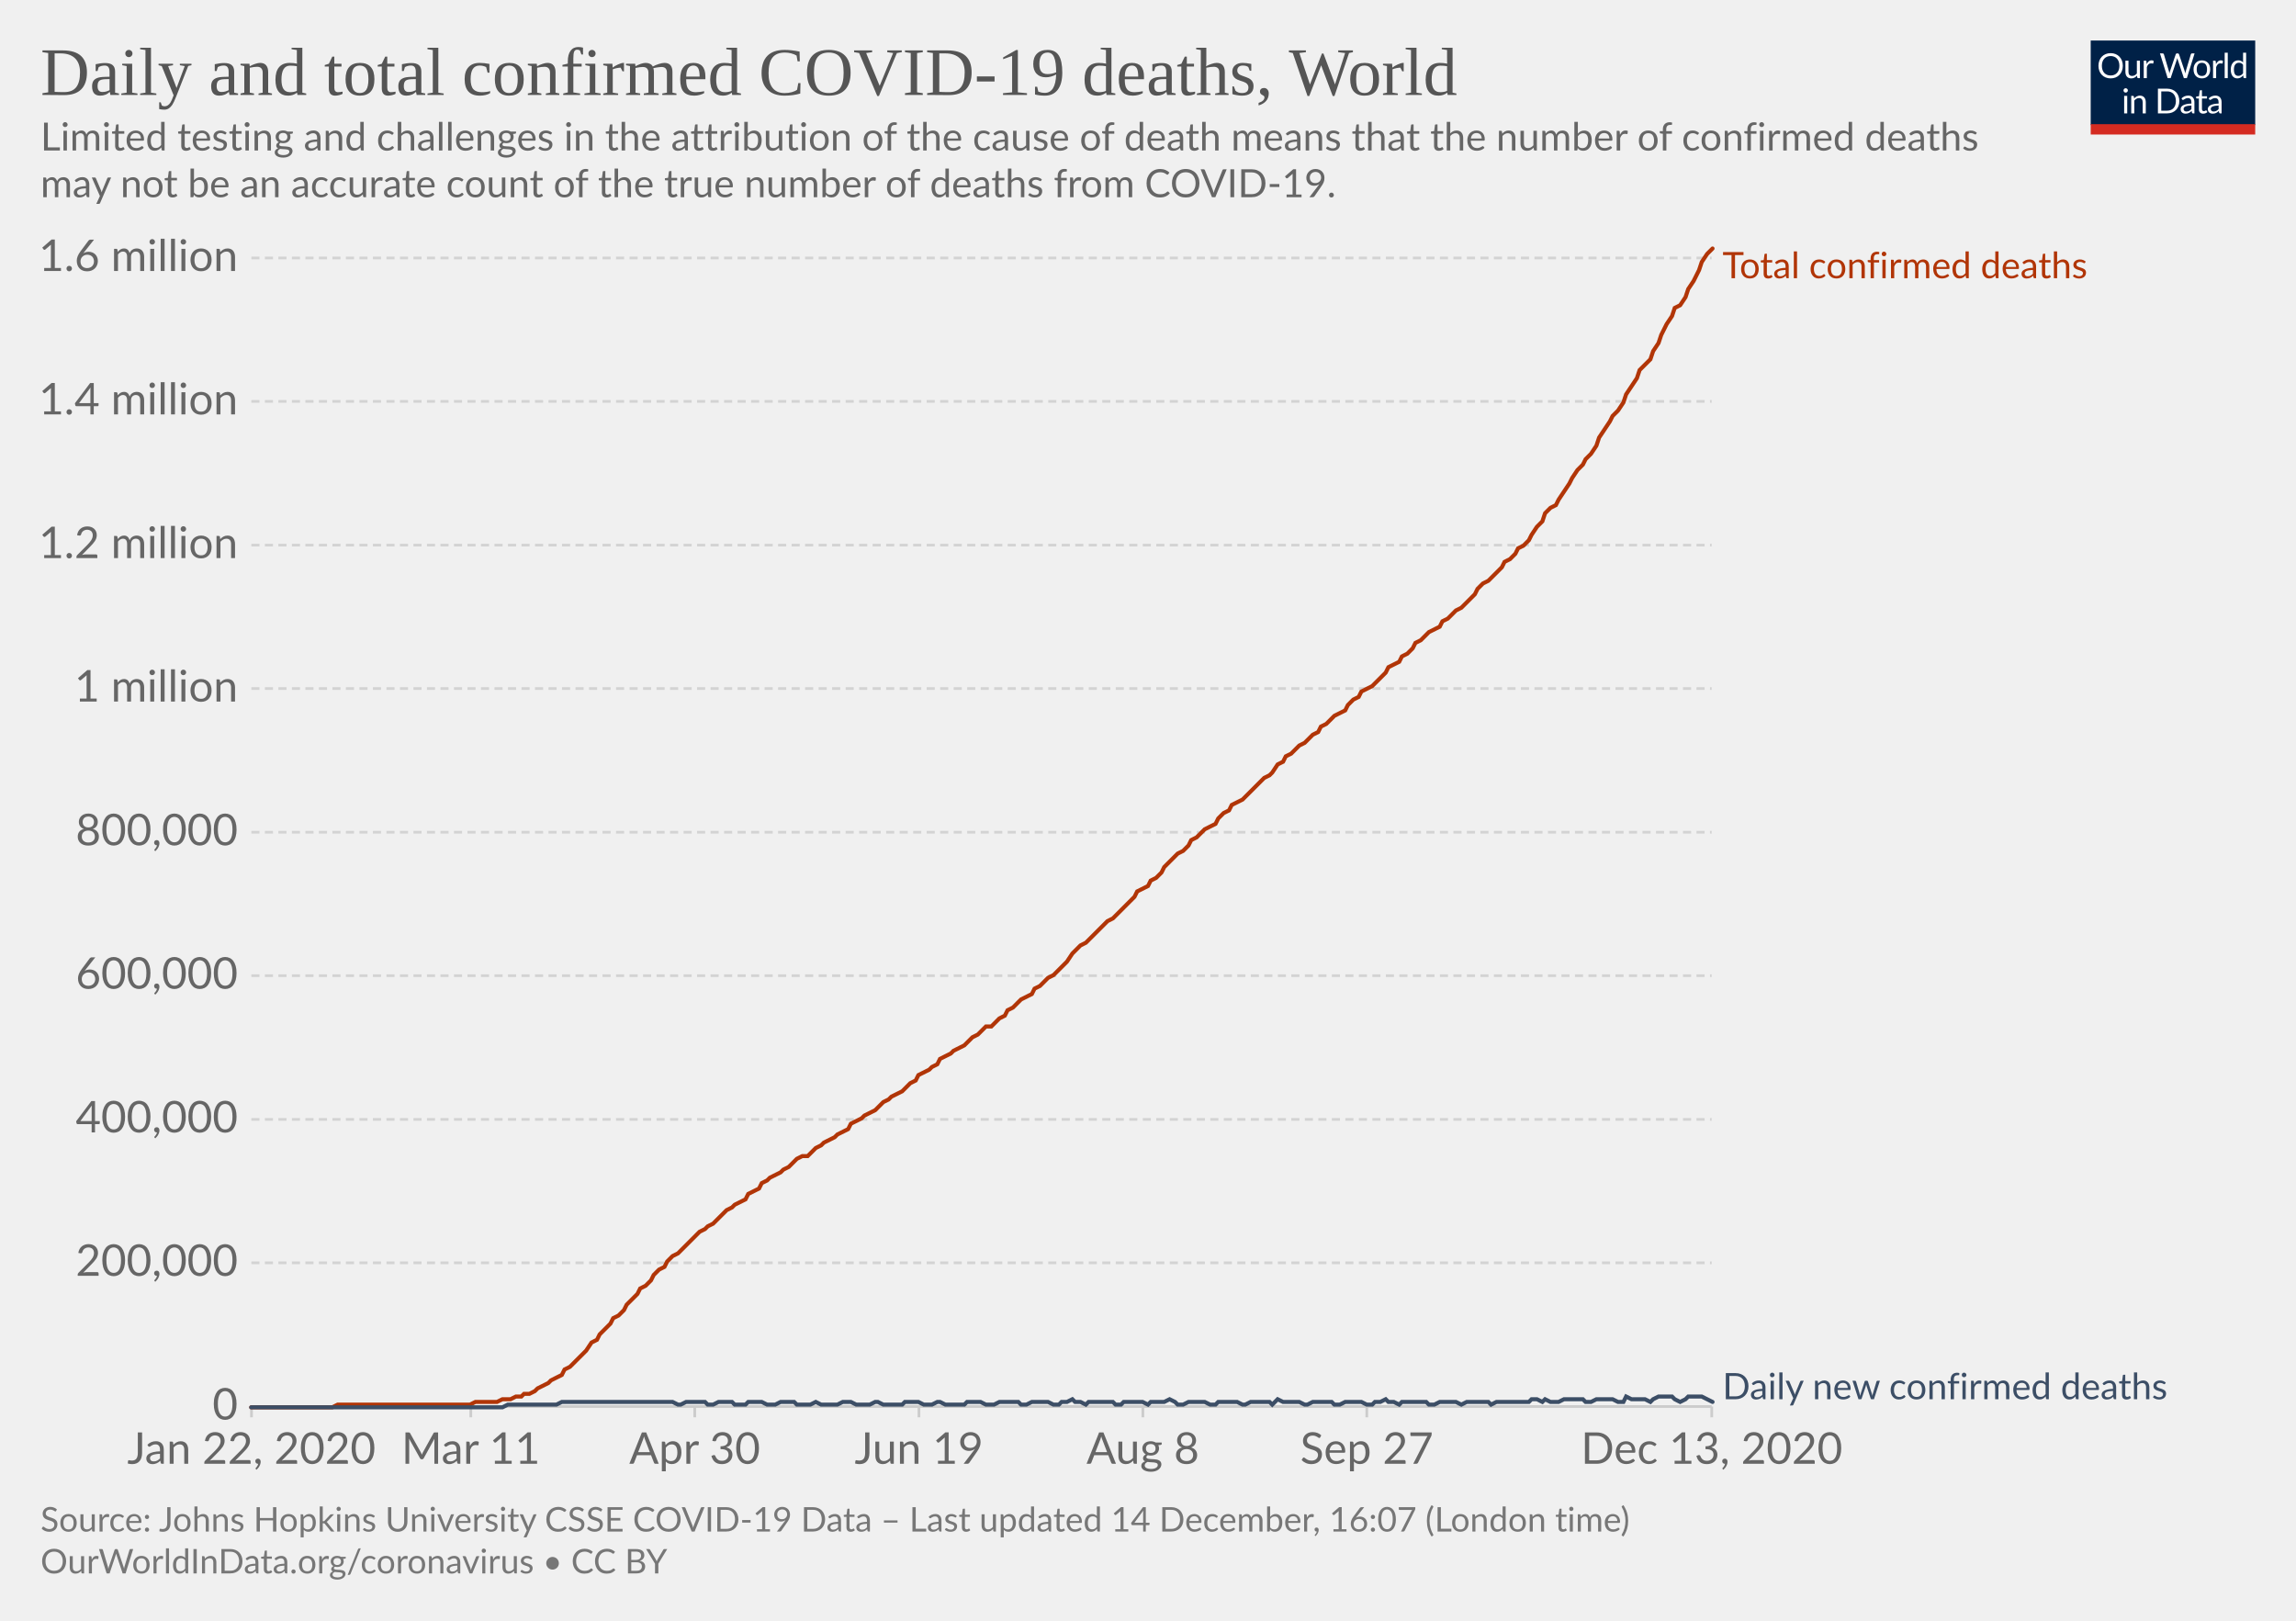
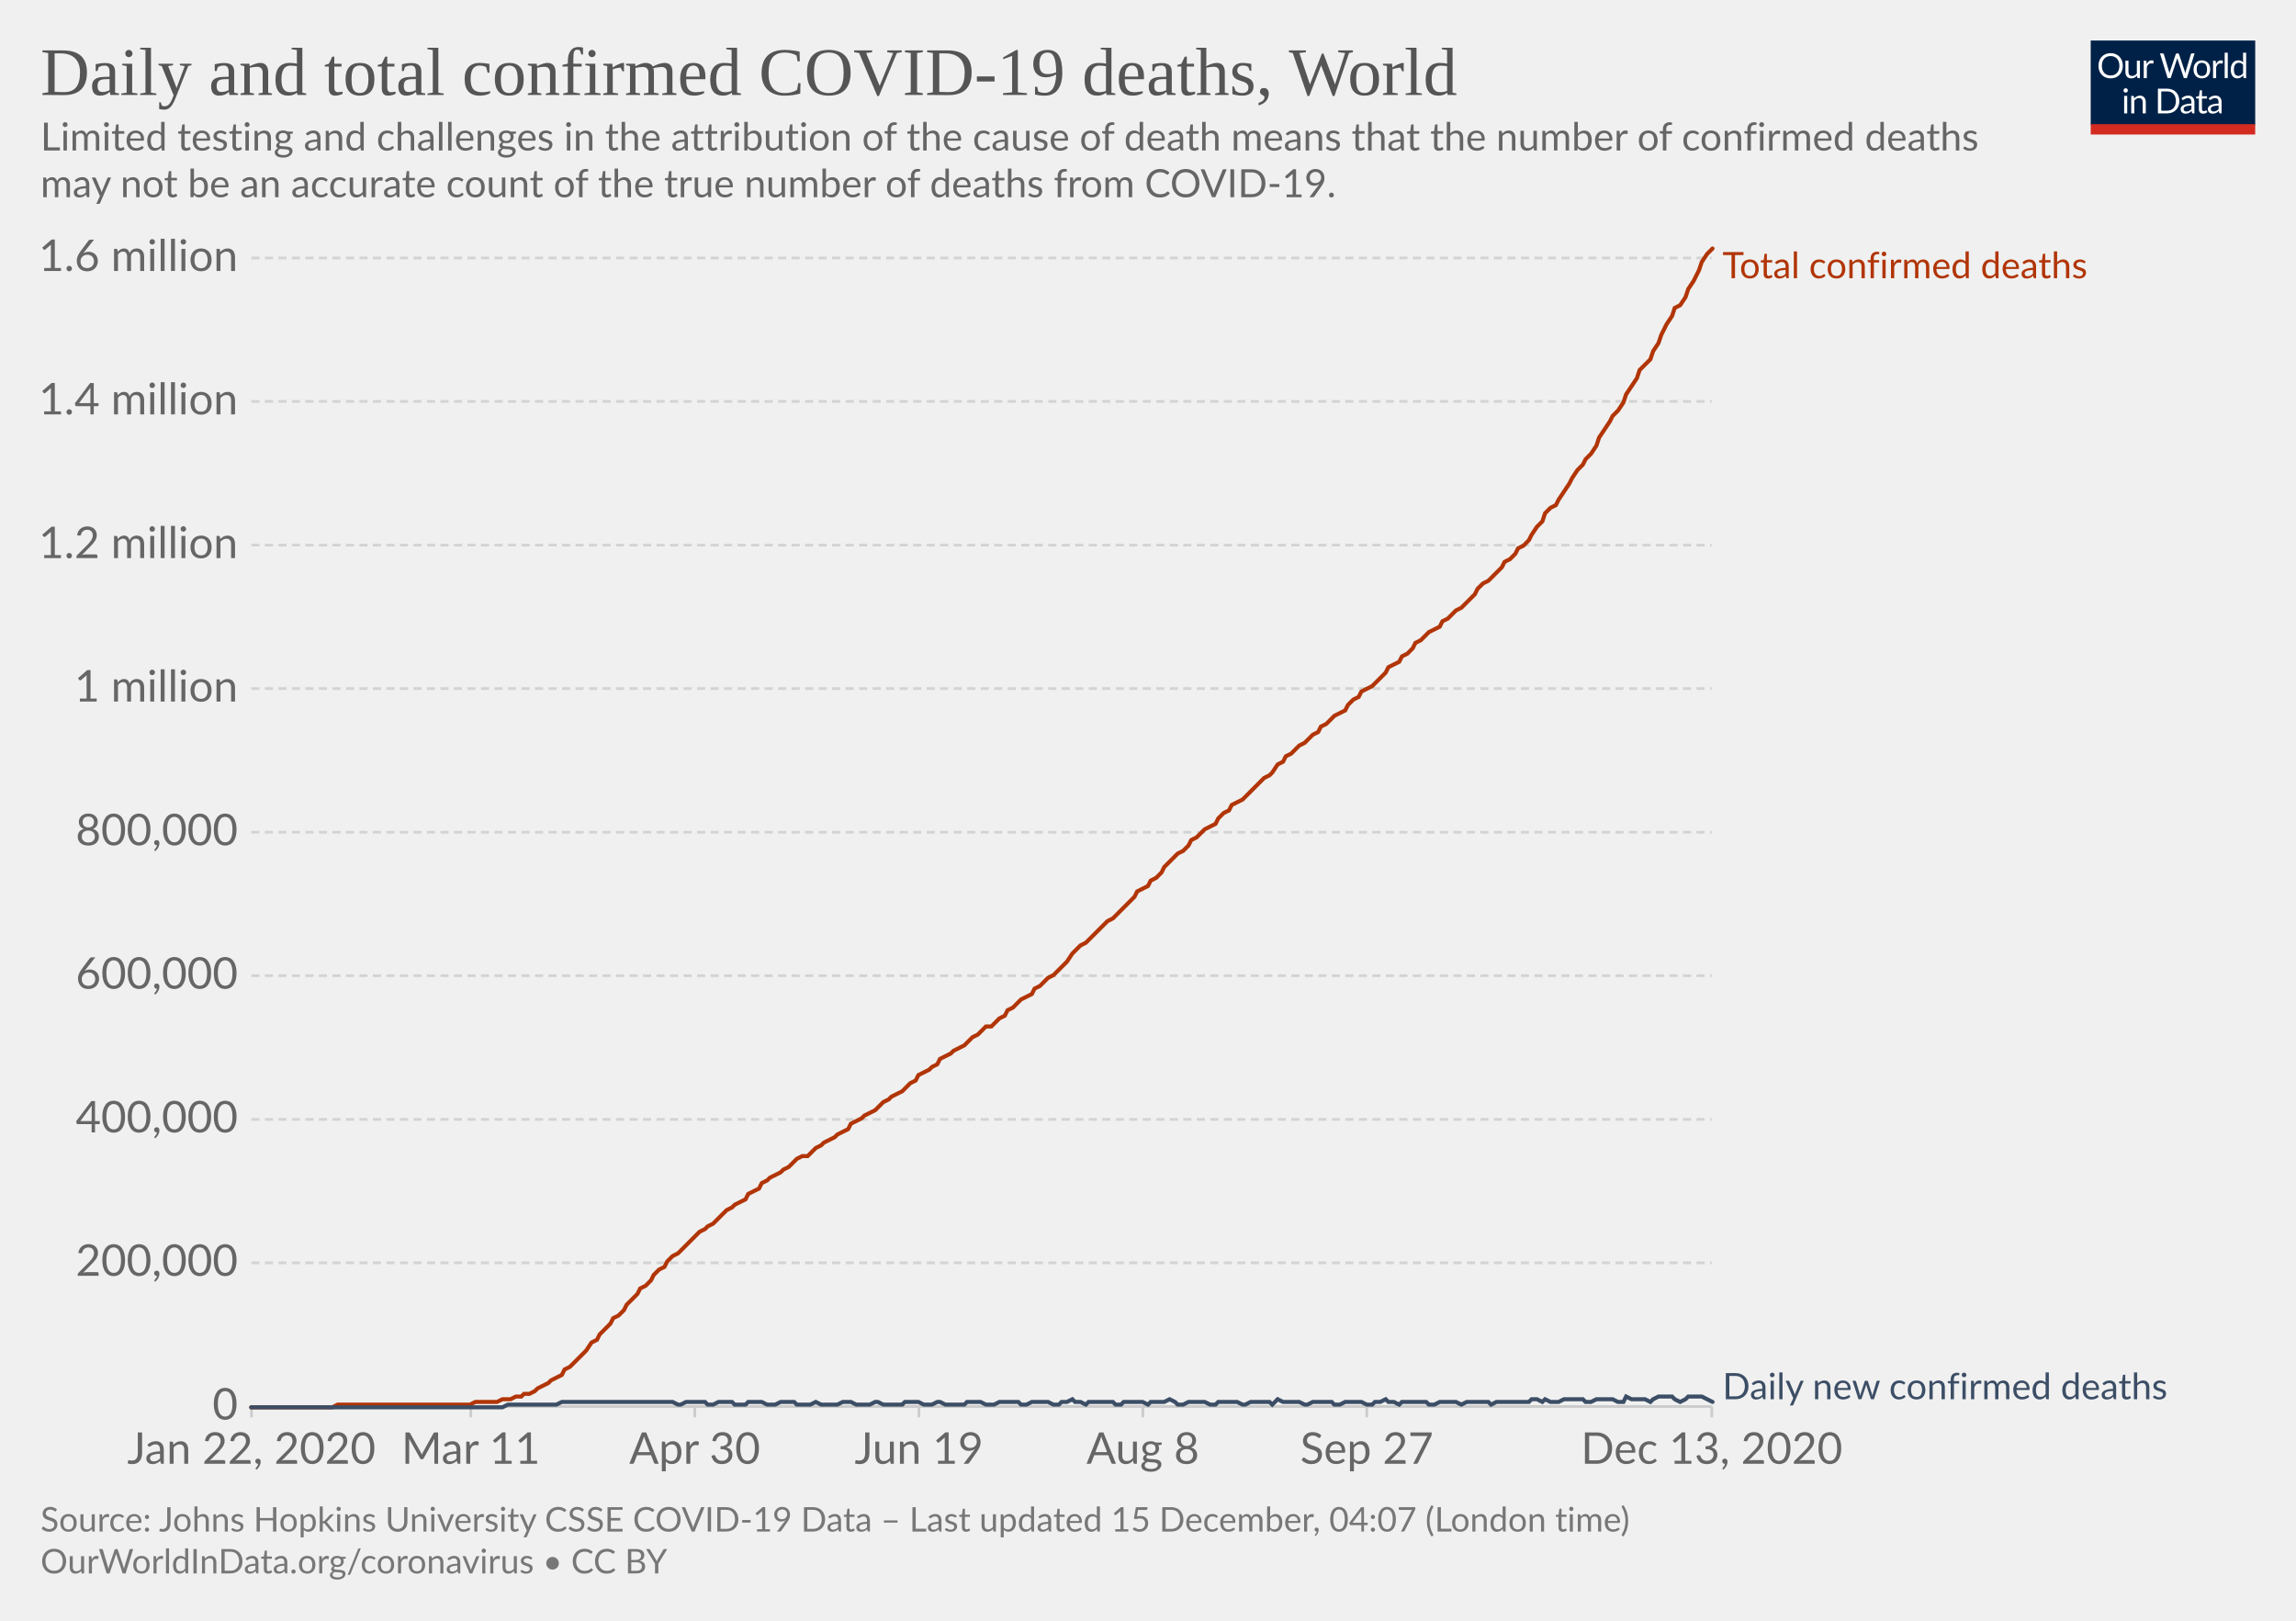
<svg xmlns="http://www.w3.org/2000/svg" version="1.1" style="background-color:#fff;-webkit-font-smoothing:antialiased" width="850" height="600" viewBox="0 0 850 600" font-family="Lato,'Helvetica Neue',Helvetica,Arial,sans-serif" font-size="18" text-rendering="optimizeLegibility">
  <g class="HeaderView">
    <g transform="matrix(.29 0 0 .29 774 15)">
      <svg width="210" height="120" viewBox="0 0 210 120" fill="none">
        <g clip-path="url(#clip0)">
          <path d="M0 0h210v107.89H0V0z" fill="#002147" />
          <path d="M40.98 32.25c0 2.36-.38 4.53-1.12 6.51a14.26 14.26 0 01-8.1 8.4c-1.9.78-4.02 1.17-6.34 1.17a16.6 16.6 0 01-6.33-1.17 14.31 14.31 0 01-8.08-8.4 18.29 18.29 0 01-1.12-6.51c0-2.36.38-4.53 1.12-6.5a14.32 14.32 0 018.07-8.44c1.92-.8 4.03-1.19 6.34-1.19 2.32 0 4.43.4 6.34 1.19 1.92.8 3.56 1.9 4.93 3.34a14.87 14.87 0 013.17 5.1 18.1 18.1 0 011.12 6.5zm-4.38 0c0-1.94-.26-3.68-.8-5.22a10.91 10.91 0 00-2.24-3.89 9.68 9.68 0 00-3.52-2.46 11.95 11.95 0 00-4.62-.86c-1.68 0-3.21.28-4.6.86a9.88 9.88 0 00-3.54 2.46 10.91 10.91 0 00-2.24 3.9c-.53 1.53-.8 3.27-.8 5.2 0 1.94.27 3.68.8 5.22a11.17 11.17 0 002.24 3.9 10.01 10.01 0 003.55 2.44c1.38.56 2.9.83 4.6.83 1.7 0 3.24-.27 4.61-.83a9.8 9.8 0 003.52-2.44 11.17 11.17 0 002.25-3.9c.53-1.54.8-3.28.8-5.21zm26.22-6.54V48H60.5c-.56 0-.9-.27-1.05-.81l-.31-2.4a12.45 12.45 0 01-3.26 2.6c-1.2.64-2.58.96-4.13.96-1.22 0-2.3-.2-3.24-.6a6.52 6.52 0 01-2.33-1.7 7.37 7.37 0 01-1.43-2.67c-.3-1.04-.46-2.2-.46-3.45V25.7h3.91v14.22c0 1.68.38 2.99 1.15 3.91.77.93 1.96 1.39 3.54 1.39 1.16 0 2.24-.27 3.23-.82a10.42 10.42 0 002.8-2.28V25.7h3.91zm8.61 4.47a9.94 9.94 0 012.6-3.56 5.64 5.64 0 013.76-1.3c.47 0 .92.05 1.34.15.44.1.83.27 1.17.49l-.3 2.92c-.09.37-.3.55-.66.55-.2 0-.5-.04-.9-.13a6.21 6.21 0 00-3.24.18c-.54.2-1.03.5-1.47.92-.42.4-.81.9-1.17 1.5-.33.58-.64 1.26-.92 2.02V48H67.7V25.71h2.25c.42 0 .72.08.88.25.16.16.27.44.33.83l.26 3.39zm61.16-13.7L122.75 48h-3.82l-7.99-24.05a21.95 21.95 0 01-.42-1.58 38.36 38.36 0 01-.44 1.58L102.05 48h-3.83L88.4 16.47h3.54c.38 0 .7.1.95.29.26.2.43.43.5.73l6.52 21.9c.1.4.2.83.28 1.28.1.46.2.94.29 1.46l.3-1.46c.12-.47.25-.9.38-1.27l7.41-21.91c.1-.25.26-.48.51-.69.27-.22.58-.33.95-.33h1.23c.38 0 .69.1.92.29.24.2.41.43.53.73l7.4 21.9a28.4 28.4 0 01.68 2.62 29.52 29.52 0 01.52-2.61l6.54-21.91c.07-.27.23-.5.48-.7.27-.21.58-.32.95-.32h3.32zm9.35 8.88c1.63 0 3.1.27 4.4.82a9.43 9.43 0 015.46 5.94c.5 1.4.74 2.98.74 4.73 0 1.76-.25 3.34-.74 4.75a9.43 9.43 0 01-5.46 5.92c-1.3.52-2.77.79-4.4.79-1.64 0-3.12-.27-4.44-.8a9.42 9.42 0 01-3.35-2.3c-.92-1-1.63-2.2-2.13-3.61-.49-1.41-.73-3-.73-4.75s.24-3.33.73-4.73c.5-1.43 1.2-2.64 2.13-3.63a9.4 9.4 0 013.35-2.31c1.32-.55 2.8-.82 4.44-.82zm0 19.89c2.2 0 3.84-.73 4.93-2.2 1.08-1.48 1.63-3.54 1.63-6.18 0-2.66-.55-4.72-1.63-6.2-1.09-1.49-2.73-2.23-4.93-2.23-1.12 0-2.09.2-2.93.57a5.7 5.7 0 00-2.06 1.65 7.5 7.5 0 00-1.24 2.67c-.26 1.04-.4 2.22-.4 3.54 0 2.64.55 4.7 1.64 6.18 1.1 1.47 2.76 2.2 4.99 2.2zm17.97-15.07a9.94 9.94 0 012.6-3.56 5.64 5.64 0 013.76-1.3c.47 0 .91.05 1.34.15.44.1.83.27 1.16.49l-.28 2.92c-.09.37-.31.55-.66.55-.2 0-.5-.04-.9-.13a6.2 6.2 0 00-3.24.18c-.54.2-1.03.5-1.47.92-.43.4-.82.9-1.17 1.5a13.1 13.1 0 00-.92 2.02V48h-3.94V25.71h2.24c.43 0 .72.08.88.25.17.16.28.44.33.83l.27 3.39zm15.04-14.59V48h-3.92V15.6h3.92zm19.55 15.43a6.22 6.22 0 00-2.38-2.05 6.7 6.7 0 00-2.86-.6c-2.07 0-3.66.75-4.77 2.23-1.12 1.48-1.68 3.6-1.68 6.33 0 1.46.13 2.7.38 3.74a7.29 7.29 0 001.1 2.56 4.35 4.35 0 001.78 1.45c.7.3 1.5.46 2.4.46 1.29 0 2.41-.3 3.36-.88a9.6 9.6 0 002.67-2.49V31.02zm3.91-15.43V48h-2.33c-.56 0-.9-.27-1.06-.81l-.35-2.71a12.13 12.13 0 01-3.25 2.77 8.28 8.28 0 01-4.23 1.06 7.31 7.31 0 01-6.14-2.9c-.73-.96-1.3-2.15-1.69-3.57a18.35 18.35 0 01.07-9.48 11.29 11.29 0 011.89-3.7 8.7 8.7 0 017.06-3.34 7.96 7.96 0 016.12 2.62V15.59h3.91zM46.61 70.71V93H42.7V70.71h3.91zm.84-7c0 .39-.08.75-.24 1.09a2.81 2.81 0 01-1.52 1.47 2.67 2.67 0 01-2.16 0 2.9 2.9 0 01-1.45-1.47 2.67 2.67 0 010-2.16c.15-.35.35-.65.6-.9.25-.27.53-.47.85-.62a2.67 2.67 0 012.16 0c.35.15.65.35.9.62.27.25.47.55.62.9.16.34.24.7.24 1.08zm7.97 10.24c.49-.54 1-1.04 1.54-1.48a9.85 9.85 0 013.66-1.84 8.96 8.96 0 015.43.35c.94.4 1.72.97 2.33 1.71a7.36 7.36 0 011.43 2.67c.32 1.04.49 2.19.49 3.45V93h-3.94V78.81c0-1.69-.4-3-1.17-3.92-.76-.93-1.93-1.4-3.5-1.4a6.6 6.6 0 00-3.25.83c-1 .56-1.92 1.31-2.77 2.27V93h-3.94V70.71h2.35c.56 0 .9.28 1.04.82l.3 2.42zm57.7 3.3c0 2.36-.37 4.5-1.11 6.44a14.3 14.3 0 01-3.17 4.98 14.1 14.1 0 01-4.93 3.2c-1.9.76-4.02 1.13-6.33 1.13H85.8V61.47h11.77c2.31 0 4.42.39 6.33 1.15a13.8 13.8 0 018.1 8.18 17.75 17.75 0 011.12 6.45zm-4.37 0c0-1.94-.26-3.67-.8-5.2a10.94 10.94 0 00-2.23-3.87 9.57 9.57 0 00-3.53-2.42 12.23 12.23 0 00-4.61-.83h-7.5v24.62h7.5c1.7 0 3.24-.28 4.61-.84a9.7 9.7 0 003.53-2.4 10.94 10.94 0 002.24-3.87c.53-1.53.8-3.26.8-5.2zm19.8 5.72c-1.8.06-3.34.2-4.62.44-1.26.22-2.3.51-3.1.88-.8.36-1.37.8-1.74 1.3-.35.5-.53 1.05-.53 1.67 0 .58.1 1.1.3 1.52a3 3 0 00.76 1.05c.34.27.73.46 1.17.6.45.11.94.17 1.45.17a7.28 7.28 0 003.5-.81 11.95 11.95 0 002.82-2.2v-4.62zm-12.65-9.11a12.73 12.73 0 013.98-2.66c1.43-.59 3-.88 4.73-.88 1.25 0 2.36.2 3.33.61a6.81 6.81 0 013.94 4.38c.33 1.04.5 2.19.5 3.43V93h-1.74a1.8 1.8 0 01-.88-.18c-.2-.13-.36-.38-.48-.74l-.44-2.12c-.59.55-1.16 1.03-1.72 1.46a9.48 9.48 0 01-3.74 1.7c-.69.15-1.46.23-2.3.23-.87 0-1.69-.12-2.45-.35a5.34 5.34 0 01-3.34-2.93 6.64 6.64 0 01-.49-2.64c0-.88.25-1.72.73-2.53a6.33 6.33 0 012.35-2.17c1.09-.63 2.5-1.15 4.25-1.54 1.75-.41 3.89-.65 6.42-.7v-1.75c0-1.73-.37-3.03-1.12-3.91-.75-.9-1.84-1.34-3.28-1.34-.97 0-1.78.12-2.44.37-.64.23-1.2.5-1.7.81l-1.23.82c-.33.23-.67.35-1 .35-.27 0-.5-.07-.69-.2a2.1 2.1 0 01-.48-.53l-.7-1.25zm27.67 19.5c-1.76 0-3.12-.5-4.07-1.48-.94-.98-1.41-2.4-1.41-4.25V74h-2.68a.9.9 0 01-.6-.2c-.16-.14-.24-.36-.24-.66v-1.56l3.65-.46.9-6.89a.9.9 0 01.29-.52.88.88 0 01.62-.22H142v7.67h6.44V74H142v13.38c0 .94.22 1.63.68 2.09.45.45 1.04.68 1.76.68a3.21 3.21 0 001.85-.53l.55-.35c.16-.12.3-.18.41-.18.2 0 .4.13.55.38l1.15 1.87a7.45 7.45 0 01-2.44 1.5c-.96.35-1.94.52-2.95.52zm19.68-10.4c-1.8.07-3.34.21-4.62.45-1.26.22-2.3.51-3.1.88-.8.36-1.37.8-1.74 1.3-.35.5-.53 1.05-.53 1.67 0 .58.1 1.1.3 1.52.18.42.44.77.76 1.05.34.27.73.46 1.17.6.45.11.94.17 1.45.17a7.3 7.3 0 003.5-.81 12.04 12.04 0 002.82-2.2v-4.62zm-12.65-9.1a12.72 12.72 0 013.99-2.66c1.42-.59 3-.88 4.72-.88 1.25 0 2.36.2 3.33.61a6.81 6.81 0 013.94 4.38c.33 1.04.5 2.19.5 3.43V93h-1.74a1.8 1.8 0 01-.88-.18c-.2-.13-.36-.38-.48-.74l-.44-2.12c-.59.55-1.16 1.03-1.72 1.46a9.48 9.48 0 01-3.74 1.7c-.69.15-1.46.23-2.3.23-.87 0-1.69-.12-2.45-.35a5.33 5.33 0 01-3.34-2.93 6.62 6.62 0 01-.49-2.64c0-.88.25-1.72.73-2.53a6.33 6.33 0 012.35-2.17c1.09-.63 2.5-1.15 4.25-1.54a31.2 31.2 0 016.42-.7v-1.75c0-1.73-.37-3.03-1.12-3.91-.75-.9-1.84-1.34-3.28-1.34-.97 0-1.78.12-2.44.37-.64.23-1.2.5-1.7.81-.46.3-.87.57-1.22.82-.34.23-.68.35-1.02.35-.26 0-.49-.07-.68-.2a1.88 1.88 0 01-.48-.53l-.7-1.25z" fill="#fff" />
          <path fill="#D42B21" d="M0 106.79h210V120H0z" />
        </g>
        <defs>
          <clipPath id="clip0">
            <path fill="#fff" d="M0 0h210v120H0z" />
          </clipPath>
        </defs>
      </svg>
    </g>
    <a href="https://ourworldindata.org/grapher/total-daily-covid-deaths?time=2019-12-31..latest" target="_blank" rel="noopener" font-family="&quot;Playfair Display&quot;,Georgia,&quot;Times New Roman&quot;,serif">
      <text font-size="25.2" x="15" y="35.2" fill="#555">
        <tspan x="15" y="35.16">Daily and total confirmed COVID-19 deaths, World</tspan>
      </text>
    </a>
    <text font-size="14.4" x="15" y="55.7" fill="#666">
      <tspan x="15" y="55.72">Limited testing and challenges in the attribution of the cause of death means that the number of confirmed deaths</tspan>
      <tspan x="15" y="73">may not be an accurate count of the true number of deaths from COVID-19.</tspan>
    </text>
  </g>
  <g class="LineChart">
    <defs>
      <clipPath id="a">
        <path d="M83.06 0h830v899.4h-830z" />
      </clipPath>
    </defs>
    <g class="DualAxisView">
      <g class="HorizontalAxis">
        <path stroke="#ccc" d="M93.1 520.7v4M174.3 520.7v4M257.2 520.7v4M340.2 520.7v4M423.1 520.7v4M506 520.7v4M633.7 520.7v4" />
        <text x="93.1" y="541.9" fill="#666" text-anchor="middle" font-size="16.2">Jan 22, 2020</text>
        <text x="174.3" y="541.9" fill="#666" text-anchor="middle" font-size="16.2">Mar 11</text>
        <text x="257.2" y="541.9" fill="#666" text-anchor="middle" font-size="16.2">Apr 30</text>
        <text x="340.2" y="541.9" fill="#666" text-anchor="middle" font-size="16.2">Jun 19</text>
        <text x="423.1" y="541.9" fill="#666" text-anchor="middle" font-size="16.2">Aug 8</text>
        <text x="506" y="541.9" fill="#666" text-anchor="middle" font-size="16.2">Sep 27</text>
        <text x="633.7" y="541.9" fill="#666" text-anchor="middle" font-size="16.2">Dec 13, 2020</text>
      </g>
      <g class="VerticalAxis" fill="#666" dominant-baseline="middle" text-anchor="end" font-size="16.2">
        <text x="88.06" y="520.7">0</text>
        <text x="88.06" y="467.5">200,000</text>
        <text x="88.06" y="414.4">400,000</text>
        <text x="88.06" y="361.2">600,000</text>
        <text x="88.06" y="308.1">800,000</text>
        <text x="88.06" y="254.9">1 million</text>
        <text x="88.06" y="201.8">1.2 million</text>
        <text x="88.06" y="148.6">1.4 million</text>
        <text x="88.06" y="95.5">1.6 million</text>
      </g>
      <g class="AxisGridLines horizontalLines">
        <path stroke="#ccc" d="M93.06 520.7h540.62" />
        <path stroke="#d3d3d3" stroke-dasharray="3,2" d="M93.06 467.5h540.62M93.06 414.4h540.62M93.06 361.2h540.62M93.06 308.1h540.62M93.06 254.9h540.62M93.06 201.8h540.62M93.06 148.6h540.62M93.06 95.5h540.62" />
      </g>
    </g>
    <g clip-path="url(#a)">
      <g class="LineLabels" cursor="default">
        <g class="legendMark">
          <text font-size="13.5" x="637.7" y="103" fill="#B13507">
            <tspan x="637.68" y="103">Total confirmed deaths</tspan>
          </text>
        </g>
        <g class="legendMark">
          <text font-size="13.5" x="637.7" y="518" fill="#3C4E66">
            <tspan x="637.68" y="518">Daily new confirmed deaths</tspan>
          </text>
        </g>
      </g>
      <g class="Lines">
        <g class="key-World_0">
          <path stroke="#B13507" stroke-linecap="round" d="M93 521h30l2-1h49l2-1h8l2-1h3l2-1h2l1-1h2l2-1 1-1 2-1 2-1 1-1 2-1 2-1 1-2 2-1 2-2 1-1 2-2 1-1 2-3 2-1 1-2 2-2 2-2 1-2 2-1 2-2 1-2 2-2 2-2 1-2 2-1 2-2 1-2 2-2 2-1 1-2 2-2 2-1 1-1 2-2 2-2 1-1 2-2 2-1 1-1 2-1 2-2 1-1 2-2 2-1 1-1 2-1 2-1 1-2 2-1 2-1 1-2 2-1 1-1 2-1 2-1 1-1 2-1 2-2 1-1 2-1h2l1-1 2-2 2-1 1-1 2-1 2-1 1-1 2-1 2-1 1-2 2-1 2-1 1-1 2-1 2-1 1-1 2-2 2-1 1-1 2-1 2-1 1-1 2-2 2-1 1-2 2-1 2-1 1-1 2-1 1-2 2-1 2-1 1-1 2-1 2-1 1-1 2-2 2-1 1-1 2-2h2l1-1 2-2 2-1 1-2 2-1 2-2 1-1 2-1 2-1 1-2 2-1 2-2 1-1 2-1 2-2 1-1 2-2 2-3 1-1 2-2 2-1 1-1 2-2 2-2 1-1 2-2 2-1 1-1 2-2 1-1 2-2 2-2 1-2 2-1 2-1 1-2 2-1 2-2 1-2 2-2 2-2 1-1 2-1 2-2 1-2 2-1 2-2 1-1 2-1 2-1 1-2 2-2 2-1 1-2 2-1 2-1 1-1 2-2 2-2 1-1 2-2 2-1 1-1 2-3 2-1 1-2 2-1 2-2 1-1 2-1 1-1 2-2 2-1 1-2 2-1 2-2 1-1 2-1 2-1 1-2 2-2 2-1 1-2 2-1 2-1 1-1 2-2 2-2 1-2 2-1 2-1 1-2 2-1 2-2 1-2 2-1 2-2 1-1 2-1 2-1 1-2 2-1 2-2 1-1 2-1 2-2 1-1 2-2 1-2 2-2 2-1 1-1 2-2 2-2 1-2 2-1 2-2 1-2 2-1 2-2 1-2 2-3 2-2 1-3 2-2 2-1 1-2 2-3 2-3 1-2 2-3 2-2 1-2 2-2 2-3 1-3 2-3 2-3 1-2 2-2 2-3 1-3 2-3 2-3 1-3 2-2 2-2 1-3 2-3 1-3 2-4 2-3 1-3 2-1 2-3 1-3 2-3 2-4 1-3 2-3 2-2" fill="none" stroke-width="1.5" />
        </g>
        <g class="key-World_1">
          <path stroke="#3C4E66" stroke-linecap="round" d="M93 521h93l2-1h18l2-1h41l2 1h1l2-1h7l1 1h2l2-1h5l1 1h4l1-1h5l2 1h3l2-1h5l1 1h5l2-1 2 1h6l2-1h3l2 1h5l2-1h1l2 1h7l1-1h5l2 1h3l2-1h1l2 1h7l1-1h5l2 1h3l2-1h7l1 1h2l2-1h6l2 1h2l1-1h2l2-1 1 1h2l2 1 1-1h9l1 1h2l1-1h7l2 1 1-1h5l2-1 2 1 1 1h2l2-1h6l2 1h2l1-1h7l2 1h1l2-1h7l1 1 2-2 2 1h6l2 1h1l2-1h7l1 1h2l2-1h6l2 1h2l1-1h2l2-1 1 1h2l2 1 1-1h9l1 1h2l2-1h6l2 1 2-1h8l1 1 2-1h12l1-1h2l2 1 1-1 2 1h3l2-1h7l1 1h2l2-1h6l2 1h2l1-2 2 1h5l2 1 1-1 2-1h5l1 1 2 1 2-1 1-1h5l2 1 2 1" fill="none" stroke-width="1.5" />
        </g>
      </g>
    </g>
  </g>
  <g class="SourcesFooter" fill="#777">
    <g class="clickable" fill="#777">
      <text font-size="12.6" x="15" y="567">
-         <tspan x="15" y="566.98">Source: Johns Hopkins University CSSE COVID-19 Data – Last updated 14 December, 16:07 (London time)</tspan>
+         <tspan x="15" y="566.98">Source: Johns Hopkins University CSSE COVID-19 Data – Last updated 15 December, 04:07 (London time)</tspan>
      </text>
    </g>
    <text font-size="12.6" x="15" y="582.5">
      <tspan x="15" y="582.48">
        <a target="_blank" href="https://ourworldindata.org/coronavirus" fill="#777">OurWorldInData.org/coronavirus</a> • <a class="cclogo" href="http://creativecommons.org/licenses/by/4.0/deed.en_US" target="_blank" fill="#777">CC BY</a>
      </tspan>
    </text>
  </g>
</svg>
